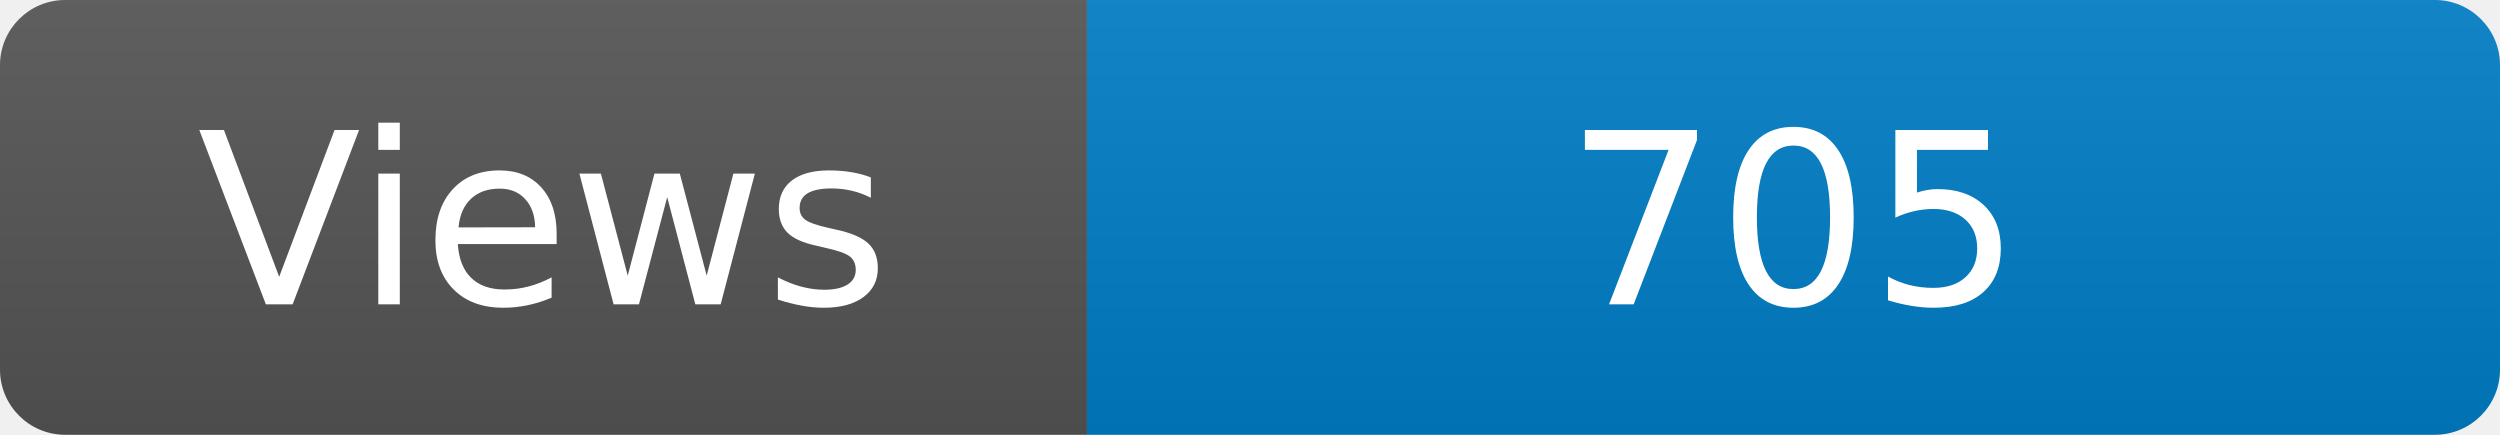
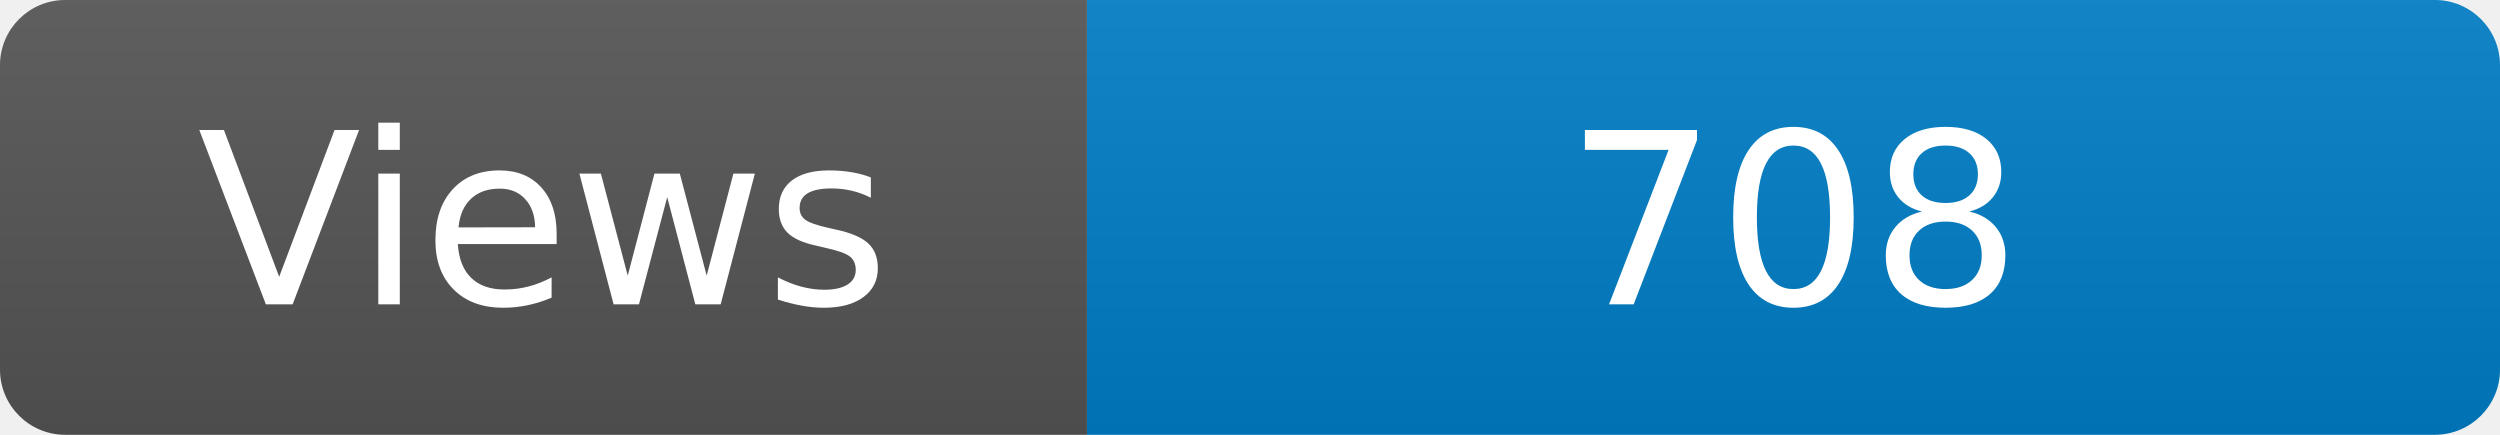
<svg xmlns="http://www.w3.org/2000/svg" width="115" height="20" role="img" aria-label="Maintained?: yes">
  <linearGradient id="s" x2="0" y2="100%">
    <stop offset="0" stop-color="#bbb" stop-opacity=".1" />
    <stop offset="1" stop-opacity=".1" />
  </linearGradient>
  <clipPath id="r">
    <rect width="115" height="20" rx="3" fill="#fff" />
  </clipPath>
  <g clip-path="url(#r)">
    <rect width="50" height="20" fill="#555" />
    <rect x="50" width="160" height="20" fill="#007ec6" />
    <rect width="115" height="20" fill="url(#s)" />
  </g>
  <g fill="#fff" text-anchor="middle" font-family="Verdana,Geneva,DejaVu Sans,sans-serif" font-size="110">
    <text x="250" y="140" transform="scale(.1)" fill="#fff">Views</text>
-     <text x="825" y="140" transform="scale(.1)" fill="#fff">705</text>
+     <text x="825" y="140" transform="scale(.1)" fill="#fff">708</text>
  </g>
</svg>
